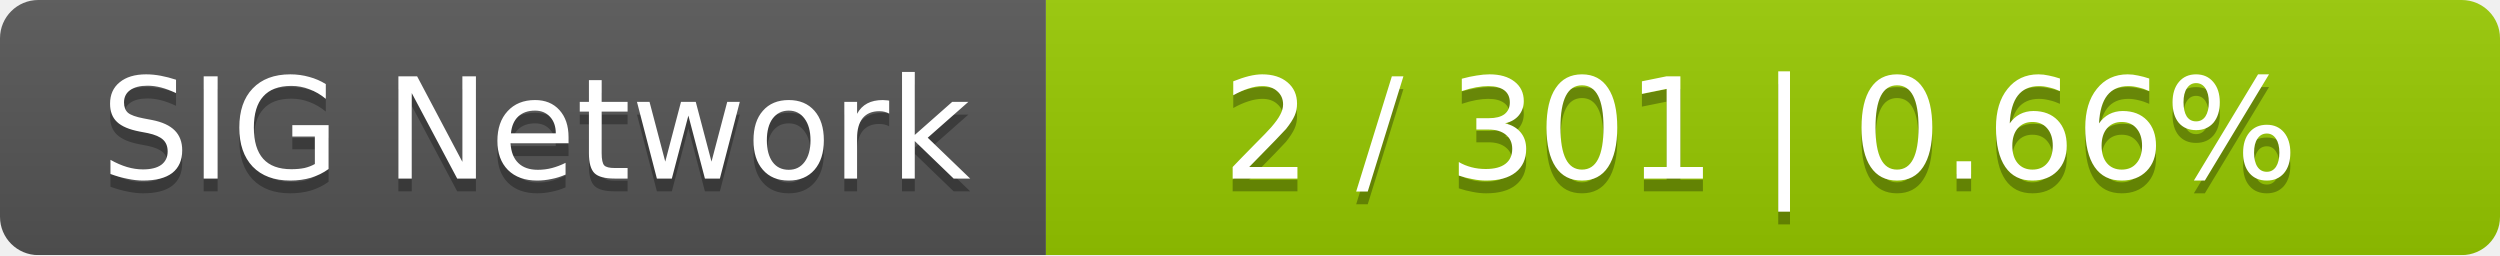
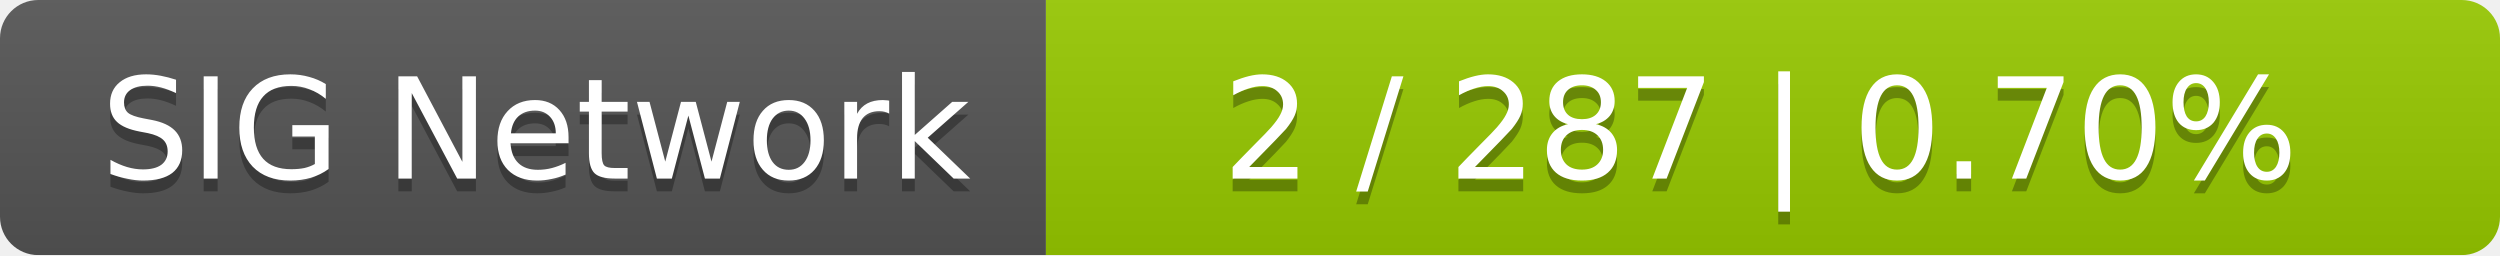
<svg xmlns="http://www.w3.org/2000/svg" width="196" height="20">
  <linearGradient id="smooth" x2="0" y2="100%">
    <stop offset="0" stop-color="#bbb" stop-opacity=".1" />
    <stop offset="1" stop-opacity=".1" />
  </linearGradient>
  <mask id="round">
    <rect width="196" height="20" rx="3" fill="#fff" />
  </mask>
  <g mask="url(#round)">
    <rect width="82" height="20" fill="#555" />
    <rect x="82" width="114" height="20" fill="#97ca00" />
    <rect width="196" height="20" fill="url(#smooth)" />
  </g>
  <g fill="#fff" text-anchor="middle" font-family="DejaVu Sans,Verdana,Geneva,sans-serif" font-size="11">
    <text x="42" y="15" fill="#010101" fill-opacity=".3">SIG Network</text>
    <text x="42" y="14">SIG Network</text>
-     <text x="138" y="15" fill="#010101" fill-opacity=".3">2 / 301    |    0.66%</text>
-     <text x="138" y="14">2 / 301    |    0.66%</text>
+     <text x="138" y="15" fill="#010101" fill-opacity=".3">2 / 287    |    0.70%</text>
+     <text x="138" y="14">2 / 287    |    0.70%</text>
  </g>
</svg>
